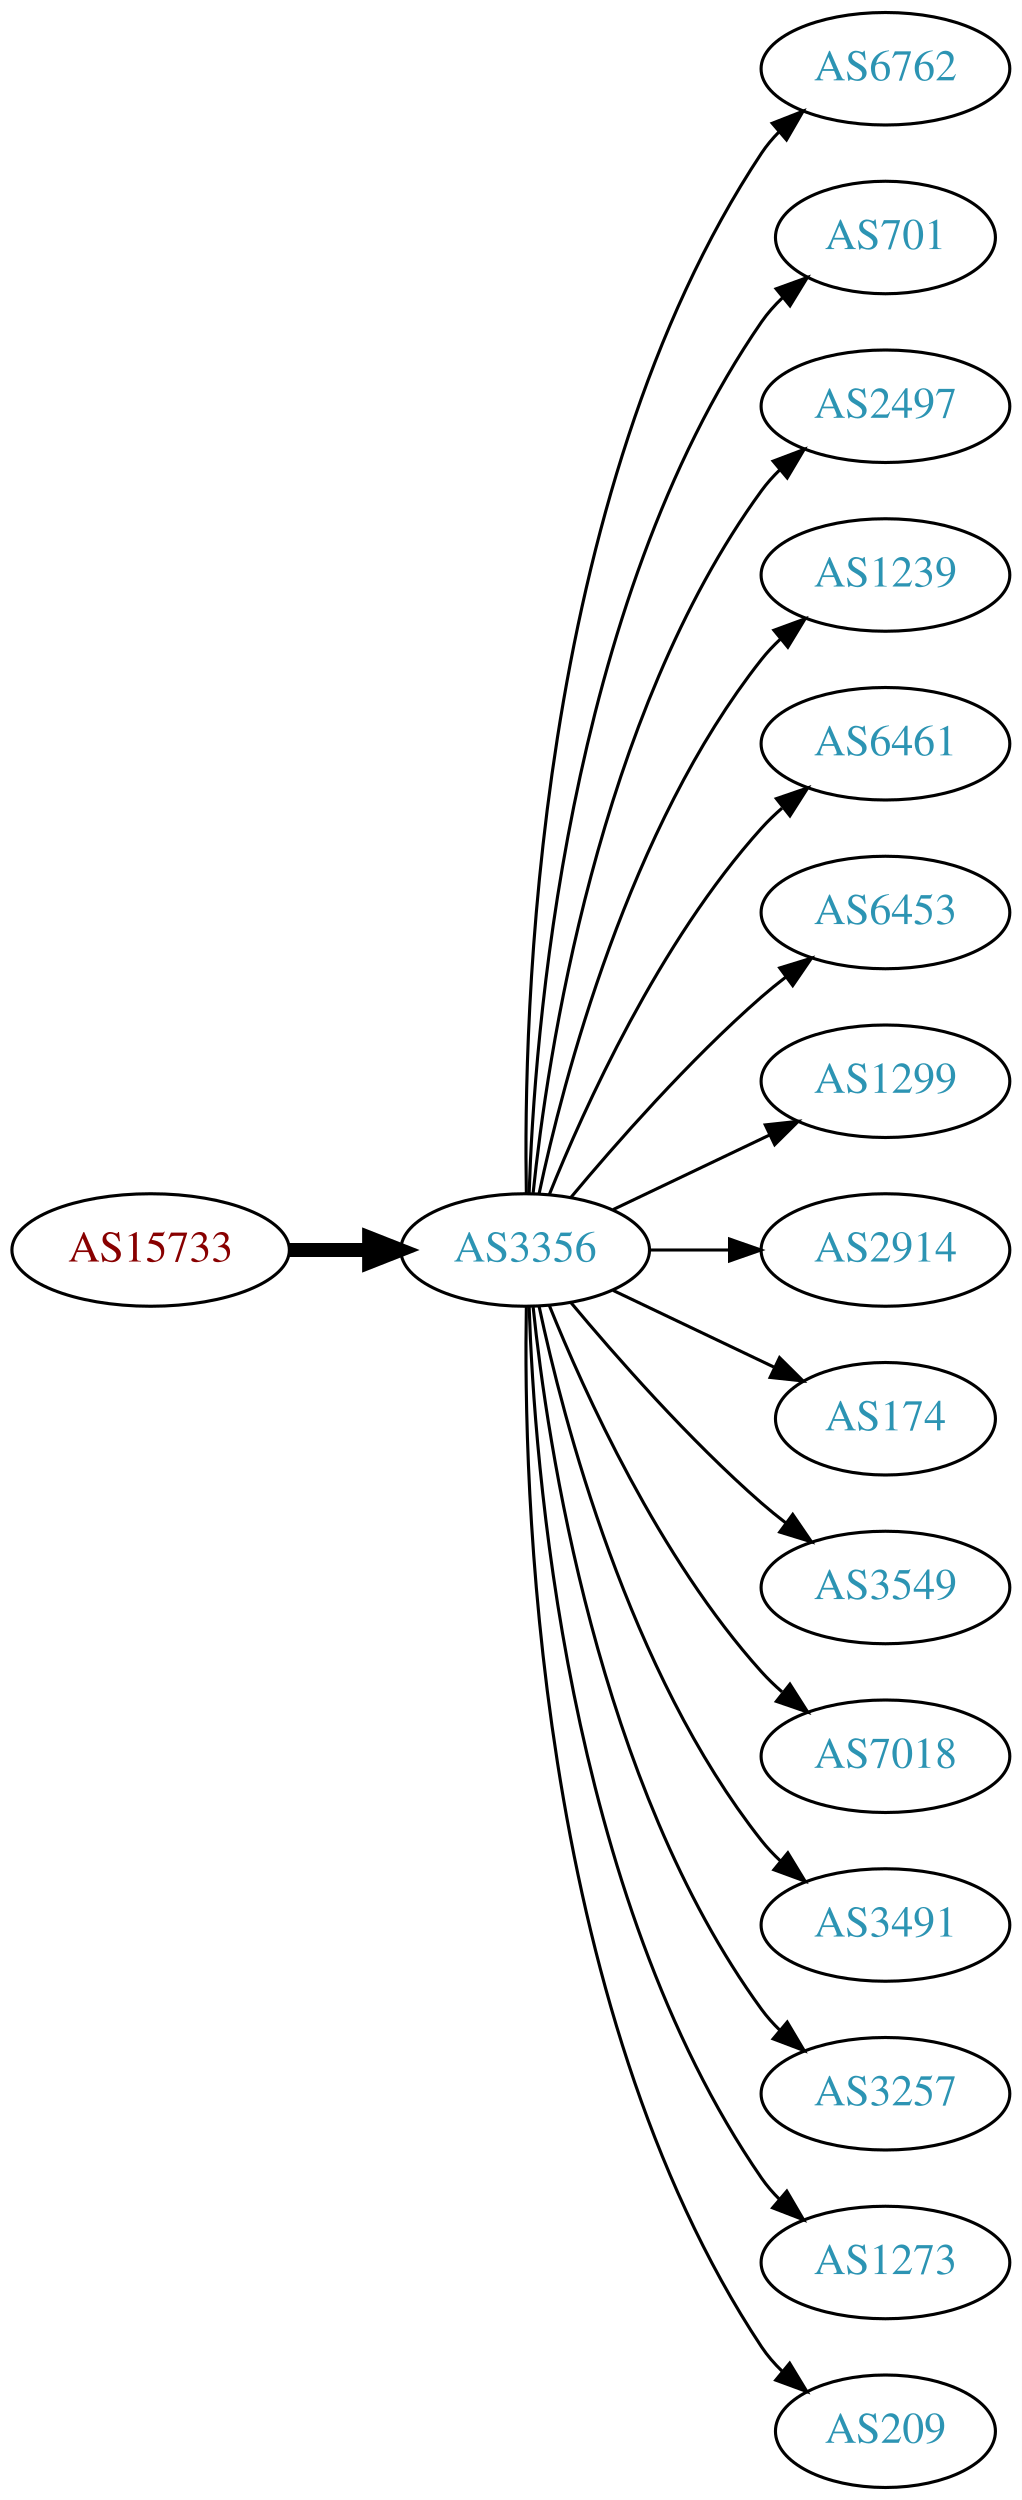
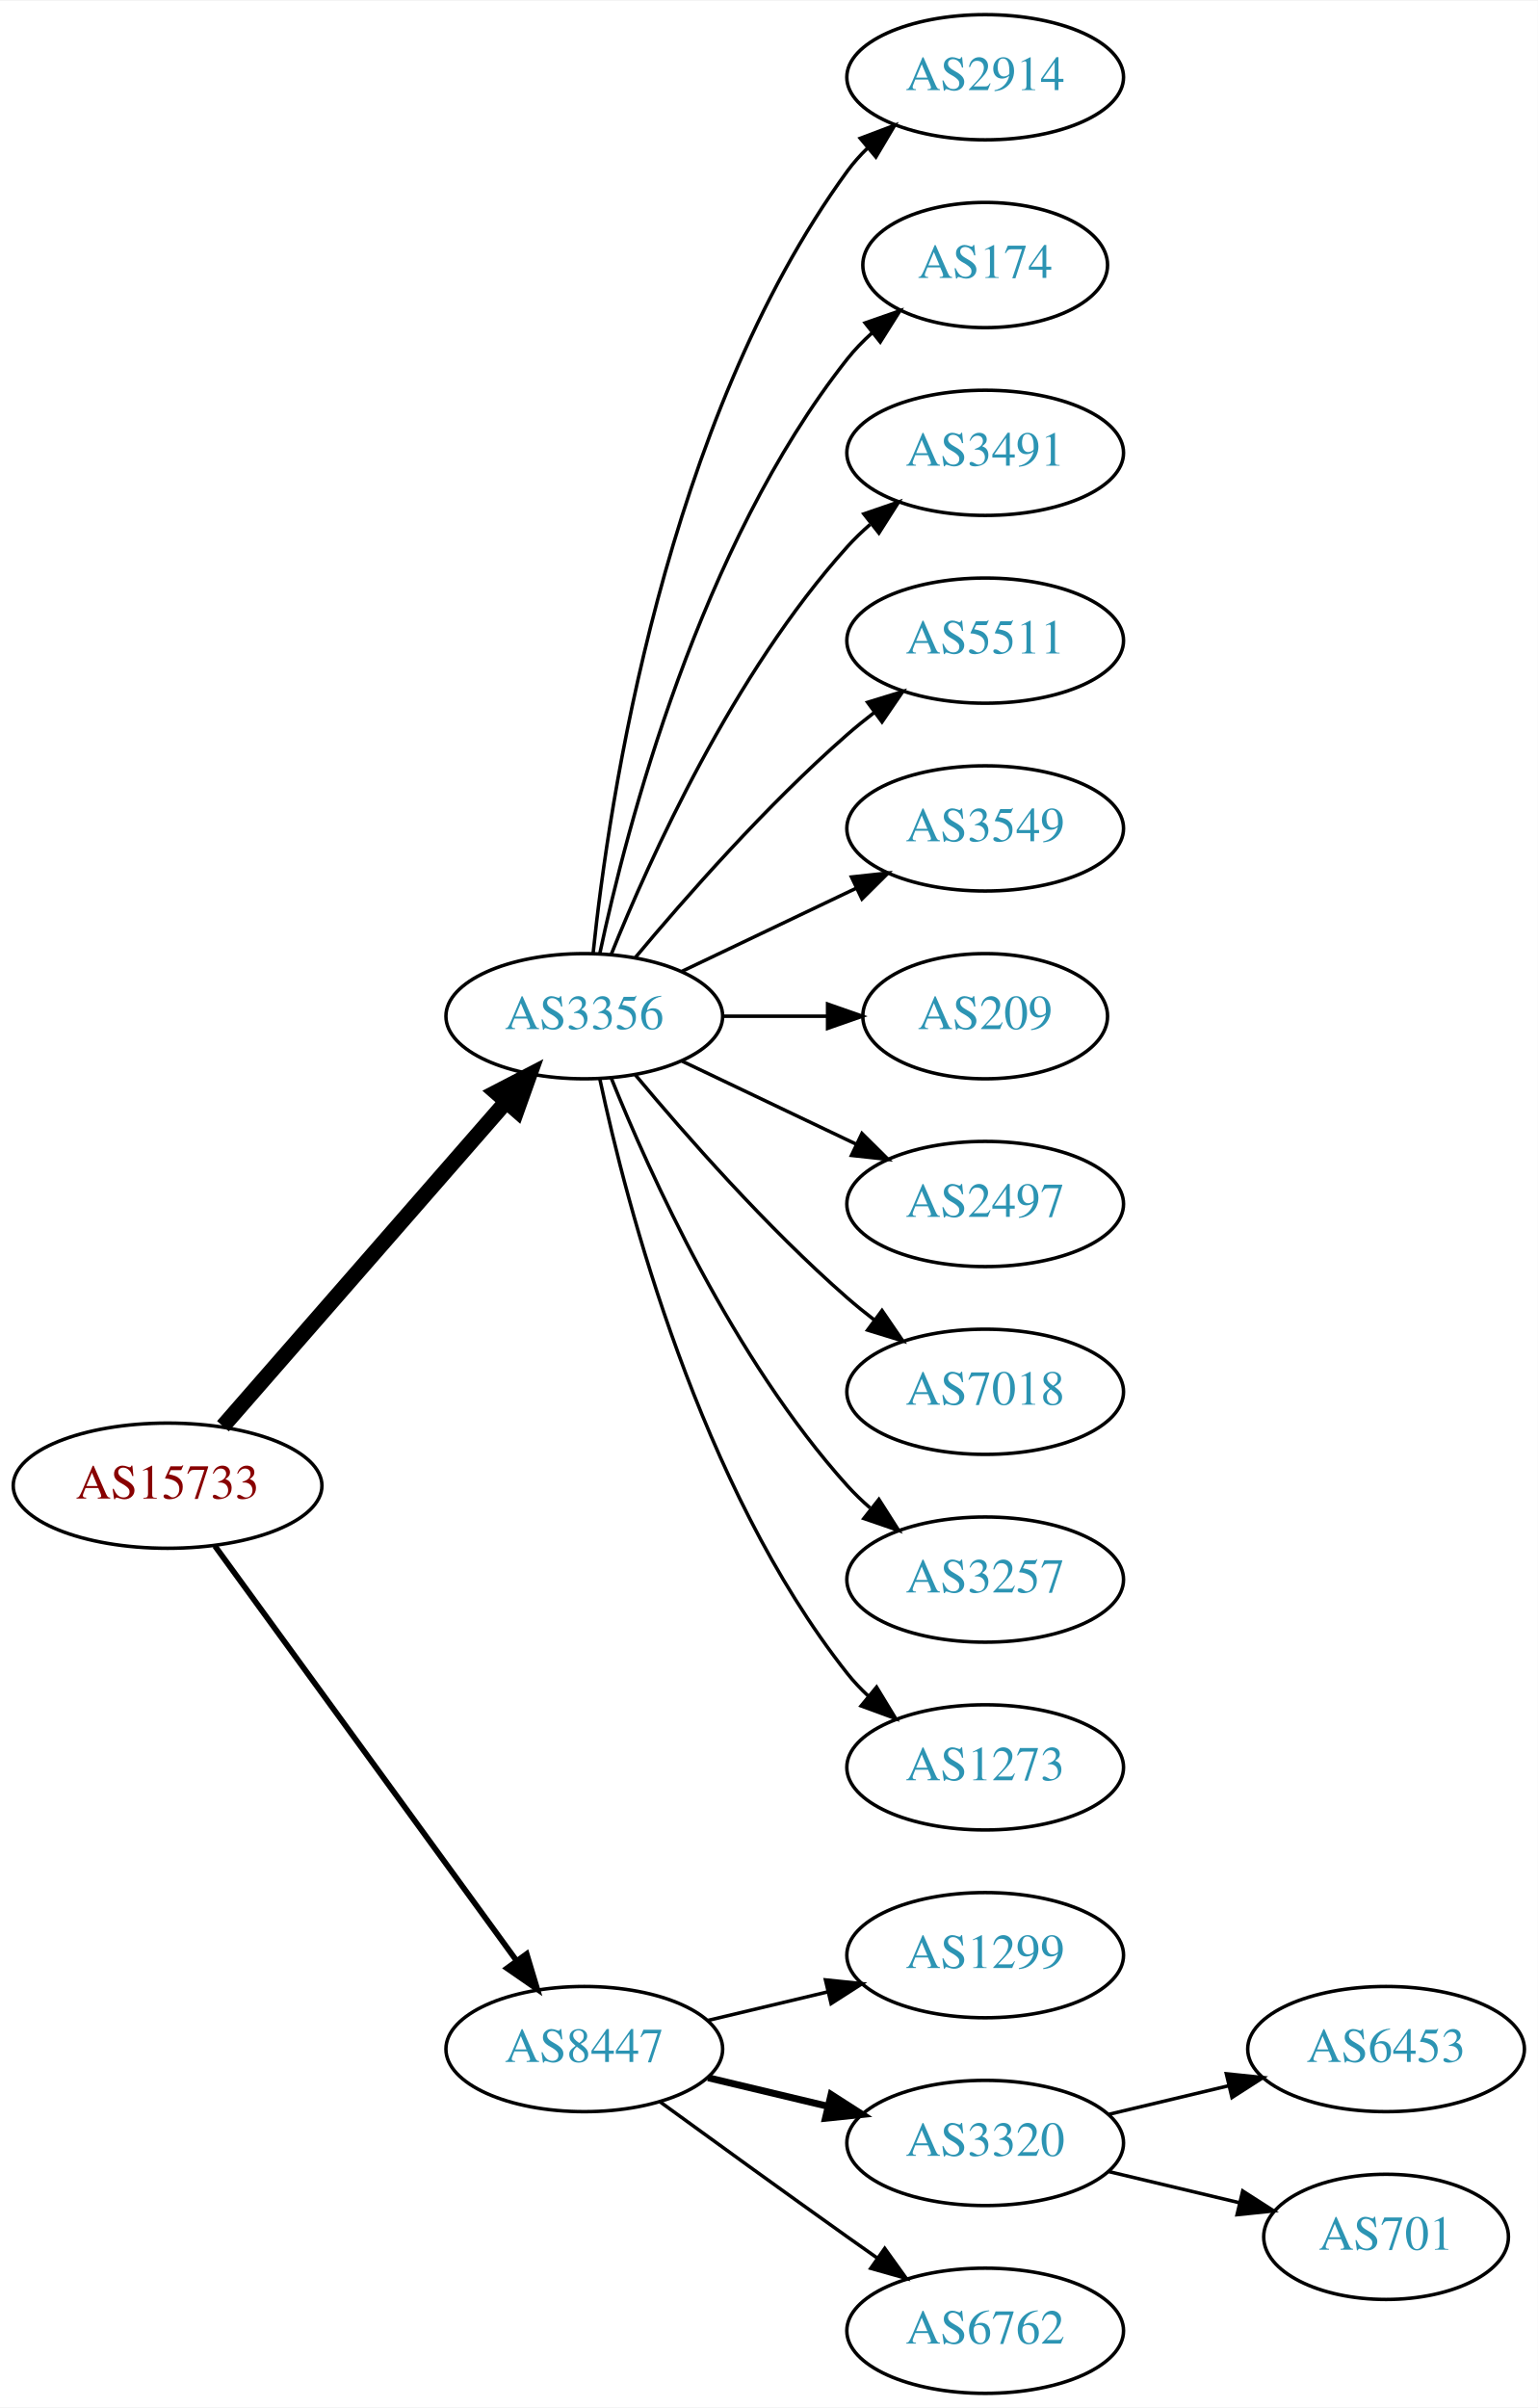
- <svg xmlns="http://www.w3.org/2000/svg" xmlns:xlink="http://www.w3.org/1999/xlink" width="327pt" height="800pt" viewBox="0.00 0.00 326.98 800.00">
-   <g id="graph0" class="graph" transform="scale(1 1) rotate(0) translate(4 796)">
-     <polygon fill="white" stroke="none" points="-4,4 -4,-796 322.978,-796 322.978,4 -4,4" />
+ <svg xmlns="http://www.w3.org/2000/svg" xmlns:xlink="http://www.w3.org/1999/xlink" width="442pt" height="692pt" viewBox="0.00 0.00 442.27 692.00">
+   <g id="graph0" class="graph" transform="scale(1 1) rotate(0) translate(4 688)">
+     <polygon fill="white" stroke="none" points="-4,4 -4,-688 438.271,-688 438.271,4 -4,4" />
    <g id="node1" class="node">
      <g id="a_node1">
        <a xlink:href="/asn/15733" xlink:title="AS15733 ~ Corporate Datacenter Austria [AT]">
-           <ellipse fill="#ffffff" stroke="black" cx="44.196" cy="-396" rx="44.393" ry="18" />
-           <text text-anchor="middle" x="44.196" y="-392.3" font-family="Times,serif" font-size="14.00" fill="#880000">AS15733</text>
+           <ellipse fill="#ffffff" stroke="black" cx="44.196" cy="-261" rx="44.393" ry="18" />
+           <text text-anchor="middle" x="44.196" y="-257.3" font-family="Times,serif" font-size="14.00" fill="#880000">AS15733</text>
        </a>
      </g>
    </g>
    <g id="node2" class="node">
      <g id="a_node2">
        <a xlink:href="/asn/3356" xlink:title="AS3356 ~ Level 3 Parent, LLC [US]">
          <ellipse fill="#ffffff" stroke="black" cx="164.039" cy="-396" rx="39.794" ry="18" />
          <text text-anchor="middle" x="164.039" y="-392.3" font-family="Times,serif" font-size="14.00" fill="#2c94b3">AS3356</text>
        </a>
      </g>
    </g>
    <g id="edge1" class="edge">
-       <path fill="none" stroke="black" stroke-width="4.5" d="M88.407,-396C96.72,-396 105.482,-396 113.965,-396" />
-       <polygon fill="black" stroke="black" stroke-width="4.5" points="114.123,-399.938 124.123,-396 114.123,-392.063 114.123,-399.938" />
+       <path fill="none" stroke="black" stroke-width="4.5" d="M60.121,-278.098C80.663,-301.631 117.782,-344.155 141.379,-371.187" />
+       <polygon fill="black" stroke="black" stroke-width="4.5" points="138.692,-374.097 148.235,-379.041 144.625,-368.918 138.692,-374.097" />
    </g>
    <g id="node3" class="node">
      <g id="a_node3">
-         <a xlink:href="/asn/6762" xlink:title="AS6762 ~ TELECOM ITALIA SPARKLE S.p.A. [IT]">
-           <ellipse fill="#ffffff" stroke="black" cx="279.332" cy="-774" rx="39.794" ry="18" />
-           <text text-anchor="middle" x="279.332" y="-770.3" font-family="Times,serif" font-size="14.00" fill="#2c94b3">AS6762</text>
+         <a xlink:href="/asn/8447" xlink:title="AS8447 ~ A1 Telekom Austria AG [AT]">
+           <ellipse fill="#ffffff" stroke="black" cx="164.039" cy="-99" rx="39.794" ry="18" />
+           <text text-anchor="middle" x="164.039" y="-95.3" font-family="Times,serif" font-size="14.00" fill="#2c94b3">AS8447</text>
        </a>
      </g>
    </g>
    <g id="edge2" class="edge">
-       <path fill="none" stroke="black" d="M164.423,-414.174C163.429,-469.237 166.895,-637.165 239.685,-747 241.296,-749.431 243.207,-751.707 245.303,-753.826" />
-       <polygon fill="black" stroke="black" points="243.111,-756.557 252.978,-760.416 247.671,-751.246 243.111,-756.557" />
+       <path fill="none" stroke="black" stroke-width="1.636" d="M57.807,-243.663C78.628,-215.04 120.29,-157.767 144.479,-124.514" />
+       <polygon fill="black" stroke="black" stroke-width="1.636" points="147.466,-126.358 150.518,-116.212 141.805,-122.24 147.466,-126.358" />
    </g>
    <g id="node4" class="node">
      <g id="a_node4">
-         <a xlink:href="/asn/701" xlink:title="AS701 ~ UUNET [US]">
-           <ellipse fill="#ffffff" stroke="black" cx="279.332" cy="-720" rx="35.194" ry="18" />
-           <text text-anchor="middle" x="279.332" y="-716.3" font-family="Times,serif" font-size="14.00" fill="#2c94b3">AS701</text>
+         <a xlink:href="/asn/2914" xlink:title="AS2914 ~ NTT America, Inc. [US]">
+           <ellipse fill="#ffffff" stroke="black" cx="279.332" cy="-666" rx="39.794" ry="18" />
+           <text text-anchor="middle" x="279.332" y="-662.3" font-family="Times,serif" font-size="14.00" fill="#2c94b3">AS2914</text>
        </a>
      </g>
    </g>
    <g id="edge3" class="edge">
-       <path fill="none" stroke="black" d="M165.318,-414.161C166.917,-463.461 177.066,-602.175 239.685,-693 241.59,-695.763 243.876,-698.333 246.372,-700.702" />
-       <polygon fill="black" stroke="black" points="244.361,-703.579 254.32,-707.194 248.789,-698.157 244.361,-703.579" />
+       <path fill="none" stroke="black" d="M166.595,-414.256C171.066,-457.303 187.199,-566.94 239.685,-639 241.402,-641.357 243.389,-643.581 245.538,-645.663" />
+       <polygon fill="black" stroke="black" points="243.402,-648.439 253.313,-652.183 247.9,-643.075 243.402,-648.439" />
    </g>
    <g id="node5" class="node">
      <g id="a_node5">
-         <a xlink:href="/asn/2497" xlink:title="AS2497 ~ Internet Initiative Japan Inc. [JP]">
-           <ellipse fill="#ffffff" stroke="black" cx="279.332" cy="-666" rx="39.794" ry="18" />
-           <text text-anchor="middle" x="279.332" y="-662.3" font-family="Times,serif" font-size="14.00" fill="#2c94b3">AS2497</text>
+         <a xlink:href="/asn/174" xlink:title="AS174 ~ Cogent Communications [US]">
+           <ellipse fill="#ffffff" stroke="black" cx="279.332" cy="-612" rx="35.194" ry="18" />
+           <text text-anchor="middle" x="279.332" y="-608.3" font-family="Times,serif" font-size="14.00" fill="#2c94b3">AS174</text>
        </a>
      </g>
    </g>
    <g id="edge4" class="edge">
-       <path fill="none" stroke="black" d="M166.595,-414.256C171.066,-457.303 187.199,-566.94 239.685,-639 241.402,-641.357 243.389,-643.581 245.538,-645.663" />
-       <polygon fill="black" stroke="black" points="243.402,-648.439 253.313,-652.183 247.9,-643.075 243.402,-648.439" />
+       <path fill="none" stroke="black" d="M168.529,-414.16C176.16,-450.03 197.152,-531.155 239.685,-585 241.765,-587.633 244.17,-590.116 246.743,-592.428" />
+       <polygon fill="black" stroke="black" points="244.799,-595.354 254.806,-598.835 249.154,-589.873 244.799,-595.354" />
    </g>
    <g id="node6" class="node">
      <g id="a_node6">
-         <a xlink:href="/asn/1239" xlink:title="AS1239 ~ Sprint [US]">
-           <ellipse fill="#ffffff" stroke="black" cx="279.332" cy="-612" rx="39.794" ry="18" />
-           <text text-anchor="middle" x="279.332" y="-608.3" font-family="Times,serif" font-size="14.00" fill="#2c94b3">AS1239</text>
+         <a xlink:href="/asn/3491" xlink:title="AS3491 ~ PCCW Global, Inc. [US]">
+           <ellipse fill="#ffffff" stroke="black" cx="279.332" cy="-558" rx="39.794" ry="18" />
+           <text text-anchor="middle" x="279.332" y="-554.3" font-family="Times,serif" font-size="14.00" fill="#2c94b3">AS3491</text>
        </a>
      </g>
    </g>
    <g id="edge5" class="edge">
-       <path fill="none" stroke="black" d="M168.529,-414.16C176.16,-450.03 197.152,-531.155 239.685,-585 241.493,-587.288 243.545,-589.462 245.74,-591.51" />
-       <polygon fill="black" stroke="black" points="243.651,-594.323 253.6,-597.966 248.094,-588.914 243.651,-594.323" />
+       <path fill="none" stroke="black" d="M171.786,-413.787C182.837,-441.243 206.891,-494.578 239.685,-531 241.688,-533.224 243.906,-535.363 246.239,-537.397" />
+       <polygon fill="black" stroke="black" points="244.437,-540.433 254.458,-543.873 248.769,-534.935 244.437,-540.433" />
    </g>
    <g id="node7" class="node">
      <g id="a_node7">
-         <a xlink:href="/asn/6461" xlink:title="AS6461 ~ Zayo Bandwidth [US]">
-           <ellipse fill="#ffffff" stroke="black" cx="279.332" cy="-558" rx="39.794" ry="18" />
-           <text text-anchor="middle" x="279.332" y="-554.3" font-family="Times,serif" font-size="14.00" fill="#2c94b3">AS6461</text>
+         <a xlink:href="/asn/5511" xlink:title="AS5511 ~ Orange S.A. [FR]">
+           <ellipse fill="#ffffff" stroke="black" cx="279.332" cy="-504" rx="39.794" ry="18" />
+           <text text-anchor="middle" x="279.332" y="-500.3" font-family="Times,serif" font-size="14.00" fill="#2c94b3">AS5511</text>
        </a>
      </g>
    </g>
    <g id="edge6" class="edge">
-       <path fill="none" stroke="black" d="M171.786,-413.787C182.837,-441.243 206.891,-494.578 239.685,-531 241.688,-533.224 243.906,-535.363 246.239,-537.397" />
-       <polygon fill="black" stroke="black" points="244.437,-540.433 254.458,-543.873 248.769,-534.935 244.437,-540.433" />
+       <path fill="none" stroke="black" d="M178.669,-412.817C192.951,-429.929 216.498,-456.745 239.685,-477 242.151,-479.154 244.789,-481.294 247.487,-483.372" />
+       <polygon fill="black" stroke="black" points="245.512,-486.264 255.641,-489.37 249.66,-480.625 245.512,-486.264" />
    </g>
    <g id="node8" class="node">
      <g id="a_node8">
-         <a xlink:href="/asn/6453" xlink:title="AS6453 ~ TATA COMMUNICATIONS (AMERICA) INC [US]">
-           <ellipse fill="#ffffff" stroke="black" cx="279.332" cy="-504" rx="39.794" ry="18" />
-           <text text-anchor="middle" x="279.332" y="-500.3" font-family="Times,serif" font-size="14.00" fill="#2c94b3">AS6453</text>
+         <a xlink:href="/asn/3549" xlink:title="AS3549 ~ Level 3 Parent, LLC [US]">
+           <ellipse fill="#ffffff" stroke="black" cx="279.332" cy="-450" rx="39.794" ry="18" />
+           <text text-anchor="middle" x="279.332" y="-446.3" font-family="Times,serif" font-size="14.00" fill="#2c94b3">AS3549</text>
        </a>
      </g>
    </g>
    <g id="edge7" class="edge">
-       <path fill="none" stroke="black" d="M178.669,-412.817C192.951,-429.929 216.498,-456.745 239.685,-477 242.151,-479.154 244.789,-481.294 247.487,-483.372" />
-       <polygon fill="black" stroke="black" points="245.512,-486.264 255.641,-489.37 249.66,-480.625 245.512,-486.264" />
+       <path fill="none" stroke="black" d="M192.175,-408.934C207.169,-416.081 225.99,-425.052 242.213,-432.785" />
+       <polygon fill="black" stroke="black" points="240.884,-436.028 251.417,-437.171 243.895,-429.709 240.884,-436.028" />
    </g>
    <g id="node9" class="node">
      <g id="a_node9">
-         <a xlink:href="/asn/1299" xlink:title="AS1299 ~ Telia Carrier [EU]">
-           <ellipse fill="#ffffff" stroke="black" cx="279.332" cy="-450" rx="39.794" ry="18" />
-           <text text-anchor="middle" x="279.332" y="-446.3" font-family="Times,serif" font-size="14.00" fill="#2c94b3">AS1299</text>
+         <a xlink:href="/asn/209" xlink:title="AS209 ~ CenturyLink Communications, LLC [US]">
+           <ellipse fill="#ffffff" stroke="black" cx="279.332" cy="-396" rx="35.194" ry="18" />
+           <text text-anchor="middle" x="279.332" y="-392.3" font-family="Times,serif" font-size="14.00" fill="#2c94b3">AS209</text>
        </a>
      </g>
    </g>
    <g id="edge8" class="edge">
-       <path fill="none" stroke="black" d="M192.175,-408.934C207.169,-416.081 225.99,-425.052 242.213,-432.785" />
-       <polygon fill="black" stroke="black" points="240.884,-436.028 251.417,-437.171 243.895,-429.709 240.884,-436.028" />
+       <path fill="none" stroke="black" d="M203.711,-396C213.416,-396 223.907,-396 233.87,-396" />
+       <polygon fill="black" stroke="black" points="234.006,-399.5 244.006,-396 234.006,-392.5 234.006,-399.5" />
    </g>
    <g id="node10" class="node">
      <g id="a_node10">
-         <a xlink:href="/asn/2914" xlink:title="AS2914 ~ NTT America, Inc. [US]">
-           <ellipse fill="#ffffff" stroke="black" cx="279.332" cy="-396" rx="39.794" ry="18" />
-           <text text-anchor="middle" x="279.332" y="-392.3" font-family="Times,serif" font-size="14.00" fill="#2c94b3">AS2914</text>
+         <a xlink:href="/asn/2497" xlink:title="AS2497 ~ Internet Initiative Japan Inc. [JP]">
+           <ellipse fill="#ffffff" stroke="black" cx="279.332" cy="-342" rx="39.794" ry="18" />
+           <text text-anchor="middle" x="279.332" y="-338.3" font-family="Times,serif" font-size="14.00" fill="#2c94b3">AS2497</text>
        </a>
      </g>
    </g>
    <g id="edge9" class="edge">
-       <path fill="none" stroke="black" d="M203.711,-396C211.914,-396 220.678,-396 229.21,-396" />
-       <polygon fill="black" stroke="black" points="229.449,-399.5 239.449,-396 229.449,-392.5 229.449,-399.5" />
+       <path fill="none" stroke="black" d="M192.175,-383.066C207.169,-375.919 225.99,-366.948 242.213,-359.215" />
+       <polygon fill="black" stroke="black" points="243.895,-362.291 251.417,-354.829 240.884,-355.972 243.895,-362.291" />
    </g>
    <g id="node11" class="node">
      <g id="a_node11">
-         <a xlink:href="/asn/174" xlink:title="AS174 ~ Cogent Communications [US]">
-           <ellipse fill="#ffffff" stroke="black" cx="279.332" cy="-342" rx="35.194" ry="18" />
-           <text text-anchor="middle" x="279.332" y="-338.3" font-family="Times,serif" font-size="14.00" fill="#2c94b3">AS174</text>
+         <a xlink:href="/asn/7018" xlink:title="AS7018 ~ AT&amp;T Services, Inc. [US]">
+           <ellipse fill="#ffffff" stroke="black" cx="279.332" cy="-288" rx="39.794" ry="18" />
+           <text text-anchor="middle" x="279.332" y="-284.3" font-family="Times,serif" font-size="14.00" fill="#2c94b3">AS7018</text>
        </a>
      </g>
    </g>
    <g id="edge10" class="edge">
-       <path fill="none" stroke="black" d="M192.175,-383.066C207.607,-375.71 227.092,-366.423 243.628,-358.541" />
-       <polygon fill="black" stroke="black" points="245.448,-361.551 252.969,-354.089 242.436,-355.232 245.448,-361.551" />
+       <path fill="none" stroke="black" d="M178.669,-379.183C192.951,-362.071 216.498,-335.255 239.685,-315 242.151,-312.846 244.789,-310.706 247.487,-308.628" />
+       <polygon fill="black" stroke="black" points="249.66,-311.375 255.641,-302.63 245.512,-305.736 249.66,-311.375" />
    </g>
    <g id="node12" class="node">
      <g id="a_node12">
-         <a xlink:href="/asn/3549" xlink:title="AS3549 ~ Level 3 Parent, LLC [US]">
-           <ellipse fill="#ffffff" stroke="black" cx="279.332" cy="-288" rx="39.794" ry="18" />
-           <text text-anchor="middle" x="279.332" y="-284.3" font-family="Times,serif" font-size="14.00" fill="#2c94b3">AS3549</text>
+         <a xlink:href="/asn/3257" xlink:title="AS3257 ~ GTT [DE]">
+           <ellipse fill="#ffffff" stroke="black" cx="279.332" cy="-234" rx="39.794" ry="18" />
+           <text text-anchor="middle" x="279.332" y="-230.3" font-family="Times,serif" font-size="14.00" fill="#2c94b3">AS3257</text>
        </a>
      </g>
    </g>
    <g id="edge11" class="edge">
-       <path fill="none" stroke="black" d="M178.669,-379.183C192.951,-362.071 216.498,-335.255 239.685,-315 242.151,-312.846 244.789,-310.706 247.487,-308.628" />
-       <polygon fill="black" stroke="black" points="249.66,-311.375 255.641,-302.63 245.512,-305.736 249.66,-311.375" />
+       <path fill="none" stroke="black" d="M171.786,-378.213C182.837,-350.757 206.891,-297.422 239.685,-261 241.688,-258.776 243.906,-256.637 246.239,-254.603" />
+       <polygon fill="black" stroke="black" points="248.769,-257.065 254.458,-248.127 244.437,-251.567 248.769,-257.065" />
    </g>
    <g id="node13" class="node">
      <g id="a_node13">
-         <a xlink:href="/asn/7018" xlink:title="AS7018 ~ AT&amp;T Services, Inc. [US]">
-           <ellipse fill="#ffffff" stroke="black" cx="279.332" cy="-234" rx="39.794" ry="18" />
-           <text text-anchor="middle" x="279.332" y="-230.3" font-family="Times,serif" font-size="14.00" fill="#2c94b3">AS7018</text>
+         <a xlink:href="/asn/1273" xlink:title="AS1273 ~ Vodafone Group PLC [EU]">
+           <ellipse fill="#ffffff" stroke="black" cx="279.332" cy="-180" rx="39.794" ry="18" />
+           <text text-anchor="middle" x="279.332" y="-176.3" font-family="Times,serif" font-size="14.00" fill="#2c94b3">AS1273</text>
        </a>
      </g>
    </g>
    <g id="edge12" class="edge">
-       <path fill="none" stroke="black" d="M171.786,-378.213C182.837,-350.757 206.891,-297.422 239.685,-261 241.688,-258.776 243.906,-256.637 246.239,-254.603" />
-       <polygon fill="black" stroke="black" points="248.769,-257.065 254.458,-248.127 244.437,-251.567 248.769,-257.065" />
+       <path fill="none" stroke="black" d="M168.529,-377.84C176.16,-341.97 197.152,-260.845 239.685,-207 241.493,-204.712 243.545,-202.538 245.74,-200.49" />
+       <polygon fill="black" stroke="black" points="248.094,-203.086 253.6,-194.034 243.651,-197.677 248.094,-203.086" />
    </g>
    <g id="node14" class="node">
      <g id="a_node14">
-         <a xlink:href="/asn/3491" xlink:title="AS3491 ~ PCCW Global, Inc. [US]">
-           <ellipse fill="#ffffff" stroke="black" cx="279.332" cy="-180" rx="39.794" ry="18" />
-           <text text-anchor="middle" x="279.332" y="-176.3" font-family="Times,serif" font-size="14.00" fill="#2c94b3">AS3491</text>
+         <a xlink:href="/asn/1299" xlink:title="AS1299 ~ Telia Carrier [EU]">
+           <ellipse fill="#ffffff" stroke="black" cx="279.332" cy="-126" rx="39.794" ry="18" />
+           <text text-anchor="middle" x="279.332" y="-122.3" font-family="Times,serif" font-size="14.00" fill="#2c94b3">AS1299</text>
        </a>
      </g>
    </g>
    <g id="edge13" class="edge">
-       <path fill="none" stroke="black" d="M168.529,-377.84C176.16,-341.97 197.152,-260.845 239.685,-207 241.493,-204.712 243.545,-202.538 245.74,-200.49" />
-       <polygon fill="black" stroke="black" points="248.094,-203.086 253.6,-194.034 243.651,-197.677 248.094,-203.086" />
+       <path fill="none" stroke="black" d="M199.646,-107.248C210.517,-109.838 222.671,-112.735 234.114,-115.462" />
+       <polygon fill="black" stroke="black" points="233.397,-118.889 243.936,-117.803 235.02,-112.08 233.397,-118.889" />
    </g>
    <g id="node15" class="node">
      <g id="a_node15">
-         <a xlink:href="/asn/3257" xlink:title="AS3257 ~ GTT [DE]">
-           <ellipse fill="#ffffff" stroke="black" cx="279.332" cy="-126" rx="39.794" ry="18" />
-           <text text-anchor="middle" x="279.332" y="-122.3" font-family="Times,serif" font-size="14.00" fill="#2c94b3">AS3257</text>
+         <a xlink:href="/asn/3320" xlink:title="AS3320 ~ DTAG [DE]">
+           <ellipse fill="#ffffff" stroke="black" cx="279.332" cy="-72" rx="39.794" ry="18" />
+           <text text-anchor="middle" x="279.332" y="-68.3" font-family="Times,serif" font-size="14.00" fill="#2c94b3">AS3320</text>
        </a>
      </g>
    </g>
    <g id="edge14" class="edge">
-       <path fill="none" stroke="black" d="M166.595,-377.744C171.066,-334.697 187.199,-225.06 239.685,-153 241.402,-150.643 243.389,-148.419 245.538,-146.337" />
-       <polygon fill="black" stroke="black" points="247.9,-148.925 253.313,-139.817 243.402,-143.561 247.9,-148.925" />
+       <path fill="none" stroke="black" stroke-width="2" d="M199.646,-90.752C210.517,-88.162 222.671,-85.265 234.114,-82.538" />
+       <polygon fill="black" stroke="black" stroke-width="2" points="235.02,-85.92 243.936,-80.197 233.397,-79.111 235.02,-85.92" />
    </g>
    <g id="node16" class="node">
      <g id="a_node16">
-         <a xlink:href="/asn/1273" xlink:title="AS1273 ~ Vodafone Group PLC [EU]">
-           <ellipse fill="#ffffff" stroke="black" cx="279.332" cy="-72" rx="39.794" ry="18" />
-           <text text-anchor="middle" x="279.332" y="-68.3" font-family="Times,serif" font-size="14.00" fill="#2c94b3">AS1273</text>
+         <a xlink:href="/asn/6762" xlink:title="AS6762 ~ TELECOM ITALIA SPARKLE S.p.A. [IT]">
+           <ellipse fill="#ffffff" stroke="black" cx="279.332" cy="-18" rx="39.794" ry="18" />
+           <text text-anchor="middle" x="279.332" y="-14.3" font-family="Times,serif" font-size="14.00" fill="#2c94b3">AS6762</text>
        </a>
      </g>
    </g>
    <g id="edge15" class="edge">
-       <path fill="none" stroke="black" d="M165.318,-377.839C166.917,-328.539 177.066,-189.825 239.685,-99 241.34,-96.599 243.283,-94.344 245.401,-92.24" />
-       <polygon fill="black" stroke="black" points="247.767,-94.823 253.118,-85.678 243.232,-89.49 247.767,-94.823" />
+       <path fill="none" stroke="black" d="M185.887,-83.778C200.821,-72.909 221.435,-57.975 239.685,-45 242.506,-42.995 245.449,-40.915 248.397,-38.841" />
+       <polygon fill="black" stroke="black" points="250.443,-41.681 256.621,-33.074 246.424,-35.95 250.443,-41.681" />
    </g>
    <g id="node17" class="node">
      <g id="a_node17">
-         <a xlink:href="/asn/209" xlink:title="AS209 ~ CenturyLink Communications, LLC [US]">
-           <ellipse fill="#ffffff" stroke="black" cx="279.332" cy="-18" rx="35.194" ry="18" />
-           <text text-anchor="middle" x="279.332" y="-14.3" font-family="Times,serif" font-size="14.00" fill="#2c94b3">AS209</text>
+         <a xlink:href="/asn/6453" xlink:title="AS6453 ~ TATA COMMUNICATIONS (AMERICA) INC [US]">
+           <ellipse fill="#ffffff" stroke="black" cx="394.625" cy="-99" rx="39.794" ry="18" />
+           <text text-anchor="middle" x="394.625" y="-95.3" font-family="Times,serif" font-size="14.00" fill="#2c94b3">AS6453</text>
        </a>
      </g>
    </g>
    <g id="edge16" class="edge">
-       <path fill="none" stroke="black" d="M164.423,-377.826C163.429,-322.763 166.895,-154.835 239.685,-45 241.539,-42.203 243.79,-39.609 246.264,-37.225" />
-       <polygon fill="black" stroke="black" points="248.682,-39.768 254.179,-30.711 244.234,-34.363 248.682,-39.768" />
+       <path fill="none" stroke="black" d="M314.939,-80.248C325.81,-82.838 337.964,-85.735 349.407,-88.462" />
+       <polygon fill="black" stroke="black" points="348.69,-91.889 359.229,-90.803 350.313,-85.08 348.69,-91.889" />
+     </g>
+     <g id="node18" class="node">
+       <g id="a_node18">
+         <a xlink:href="/asn/701" xlink:title="AS701 ~ UUNET [US]">
+           <ellipse fill="#ffffff" stroke="black" cx="394.625" cy="-45" rx="35.194" ry="18" />
+           <text text-anchor="middle" x="394.625" y="-41.3" font-family="Times,serif" font-size="14.00" fill="#2c94b3">AS701</text>
+         </a>
+       </g>
+     </g>
+     <g id="edge17" class="edge">
+       <path fill="none" stroke="black" d="M314.939,-63.752C326.733,-60.941 340.038,-57.771 352.306,-54.847" />
+       <polygon fill="black" stroke="black" points="353.394,-58.186 362.311,-52.463 351.772,-51.377 353.394,-58.186" />
    </g>
  </g>
</svg>
